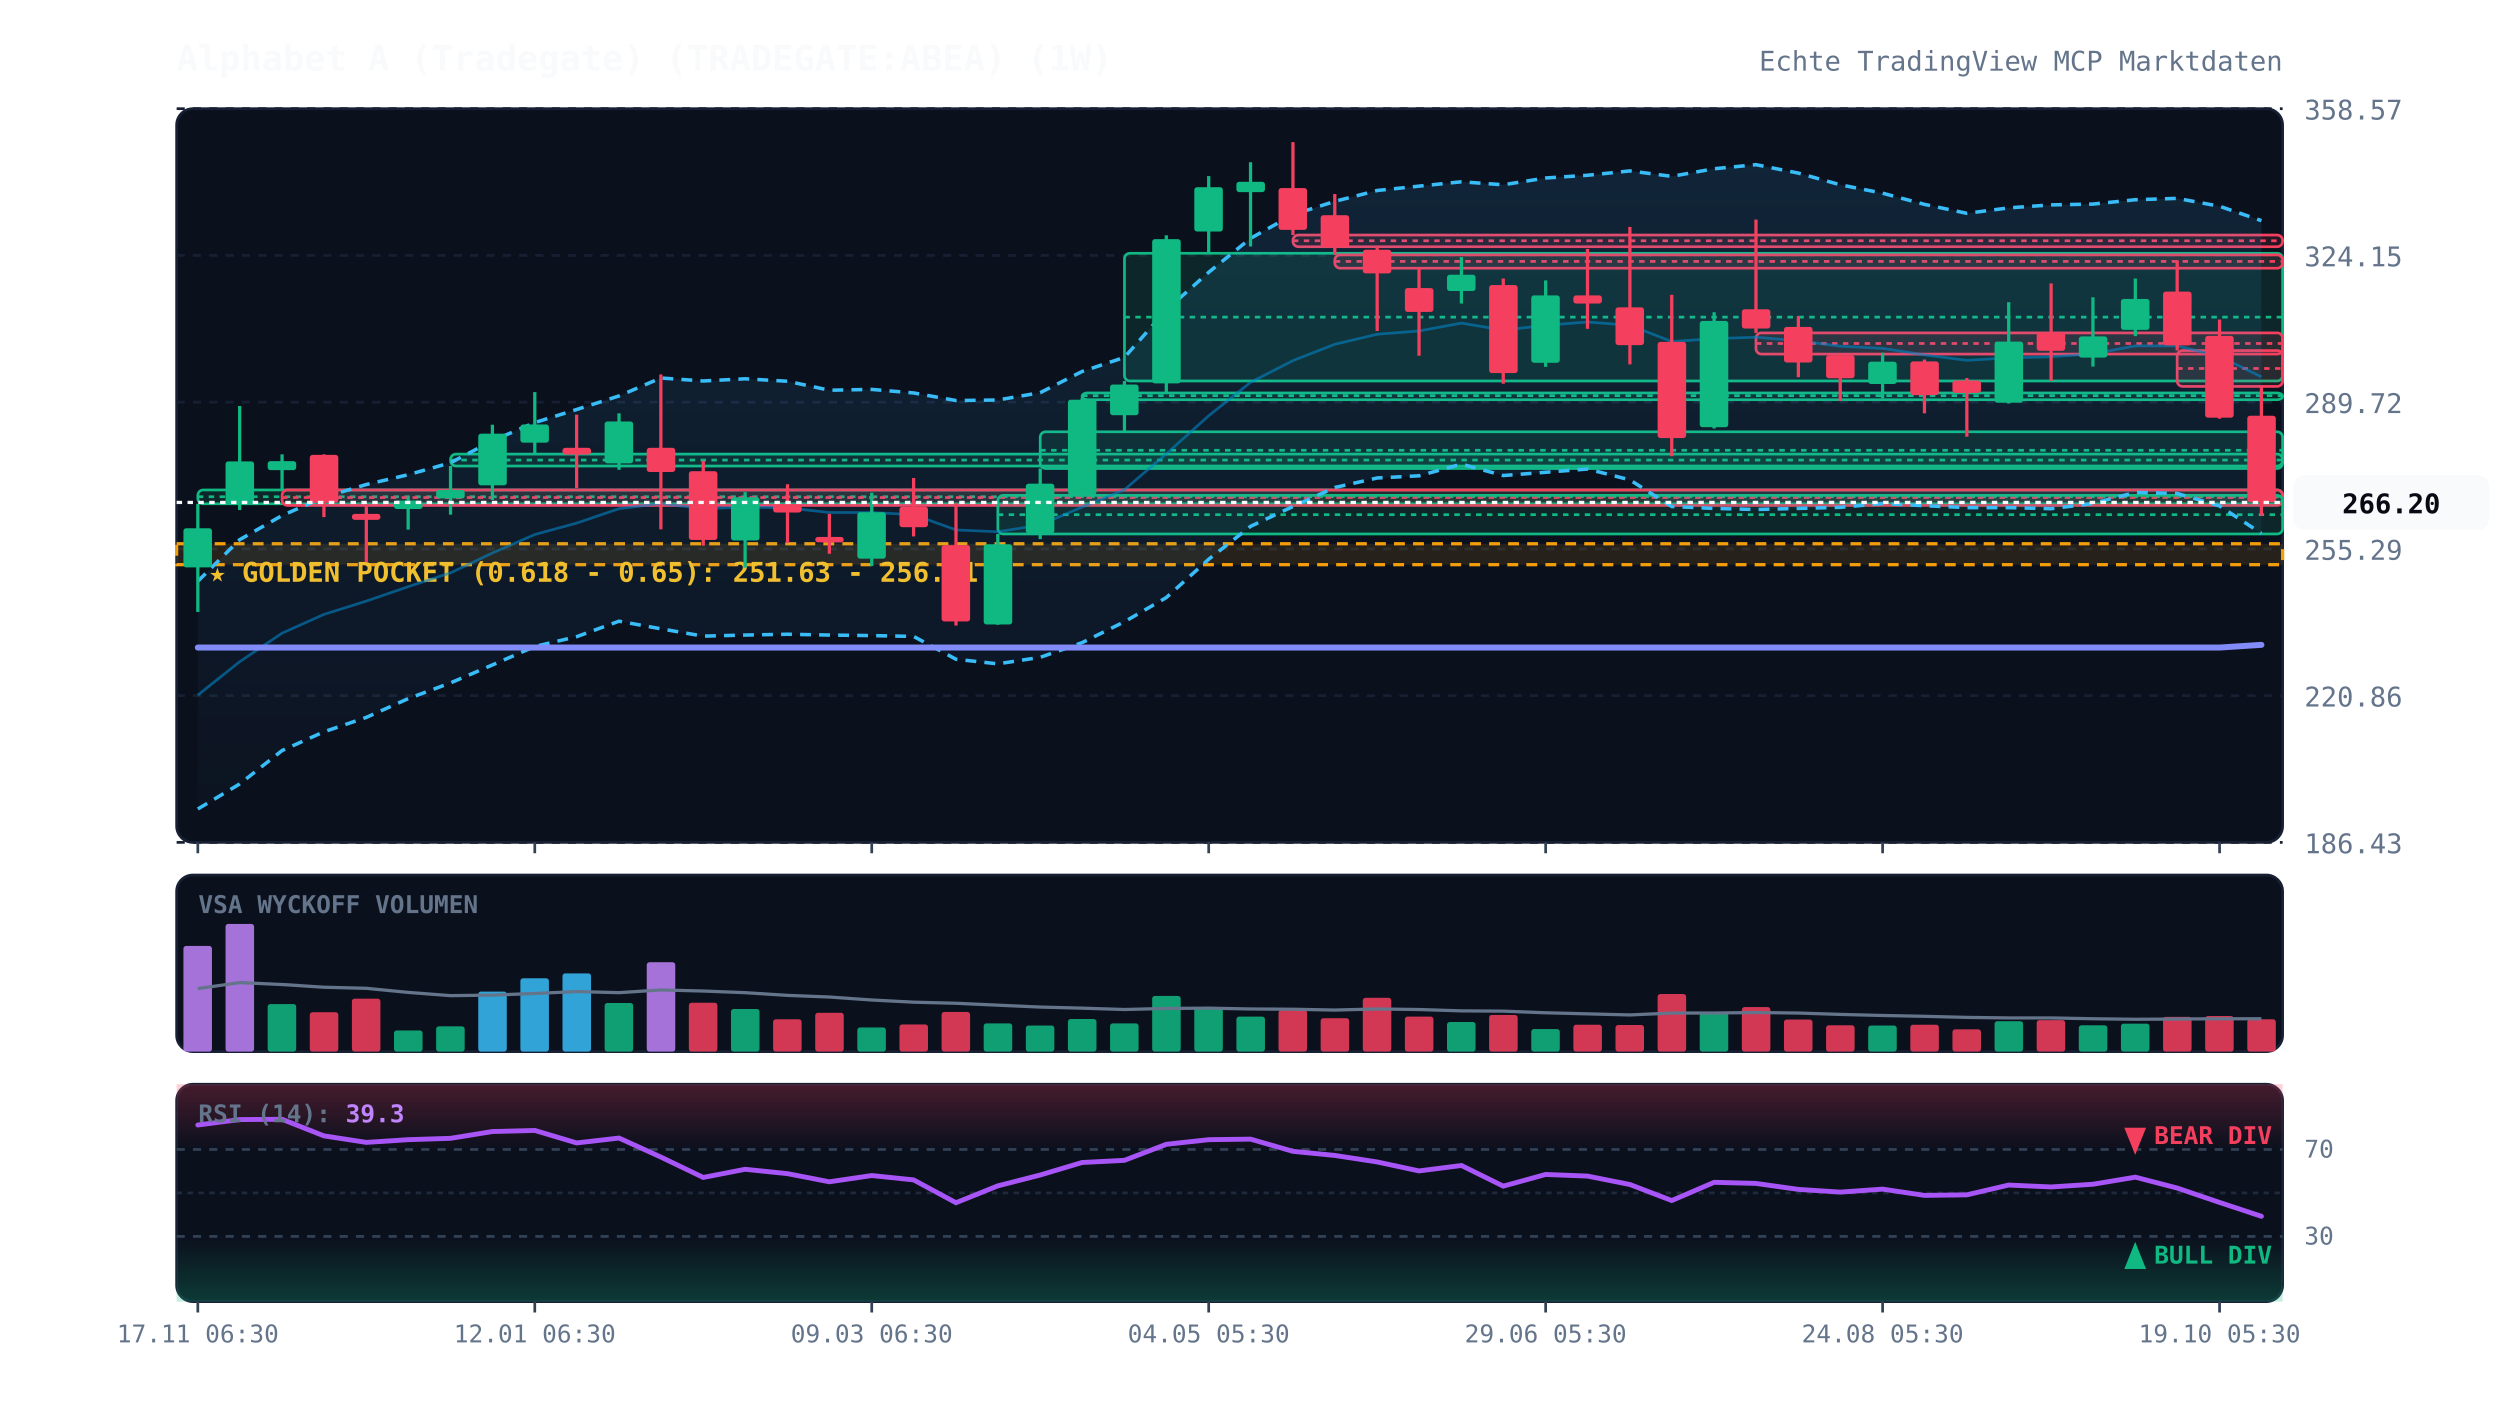
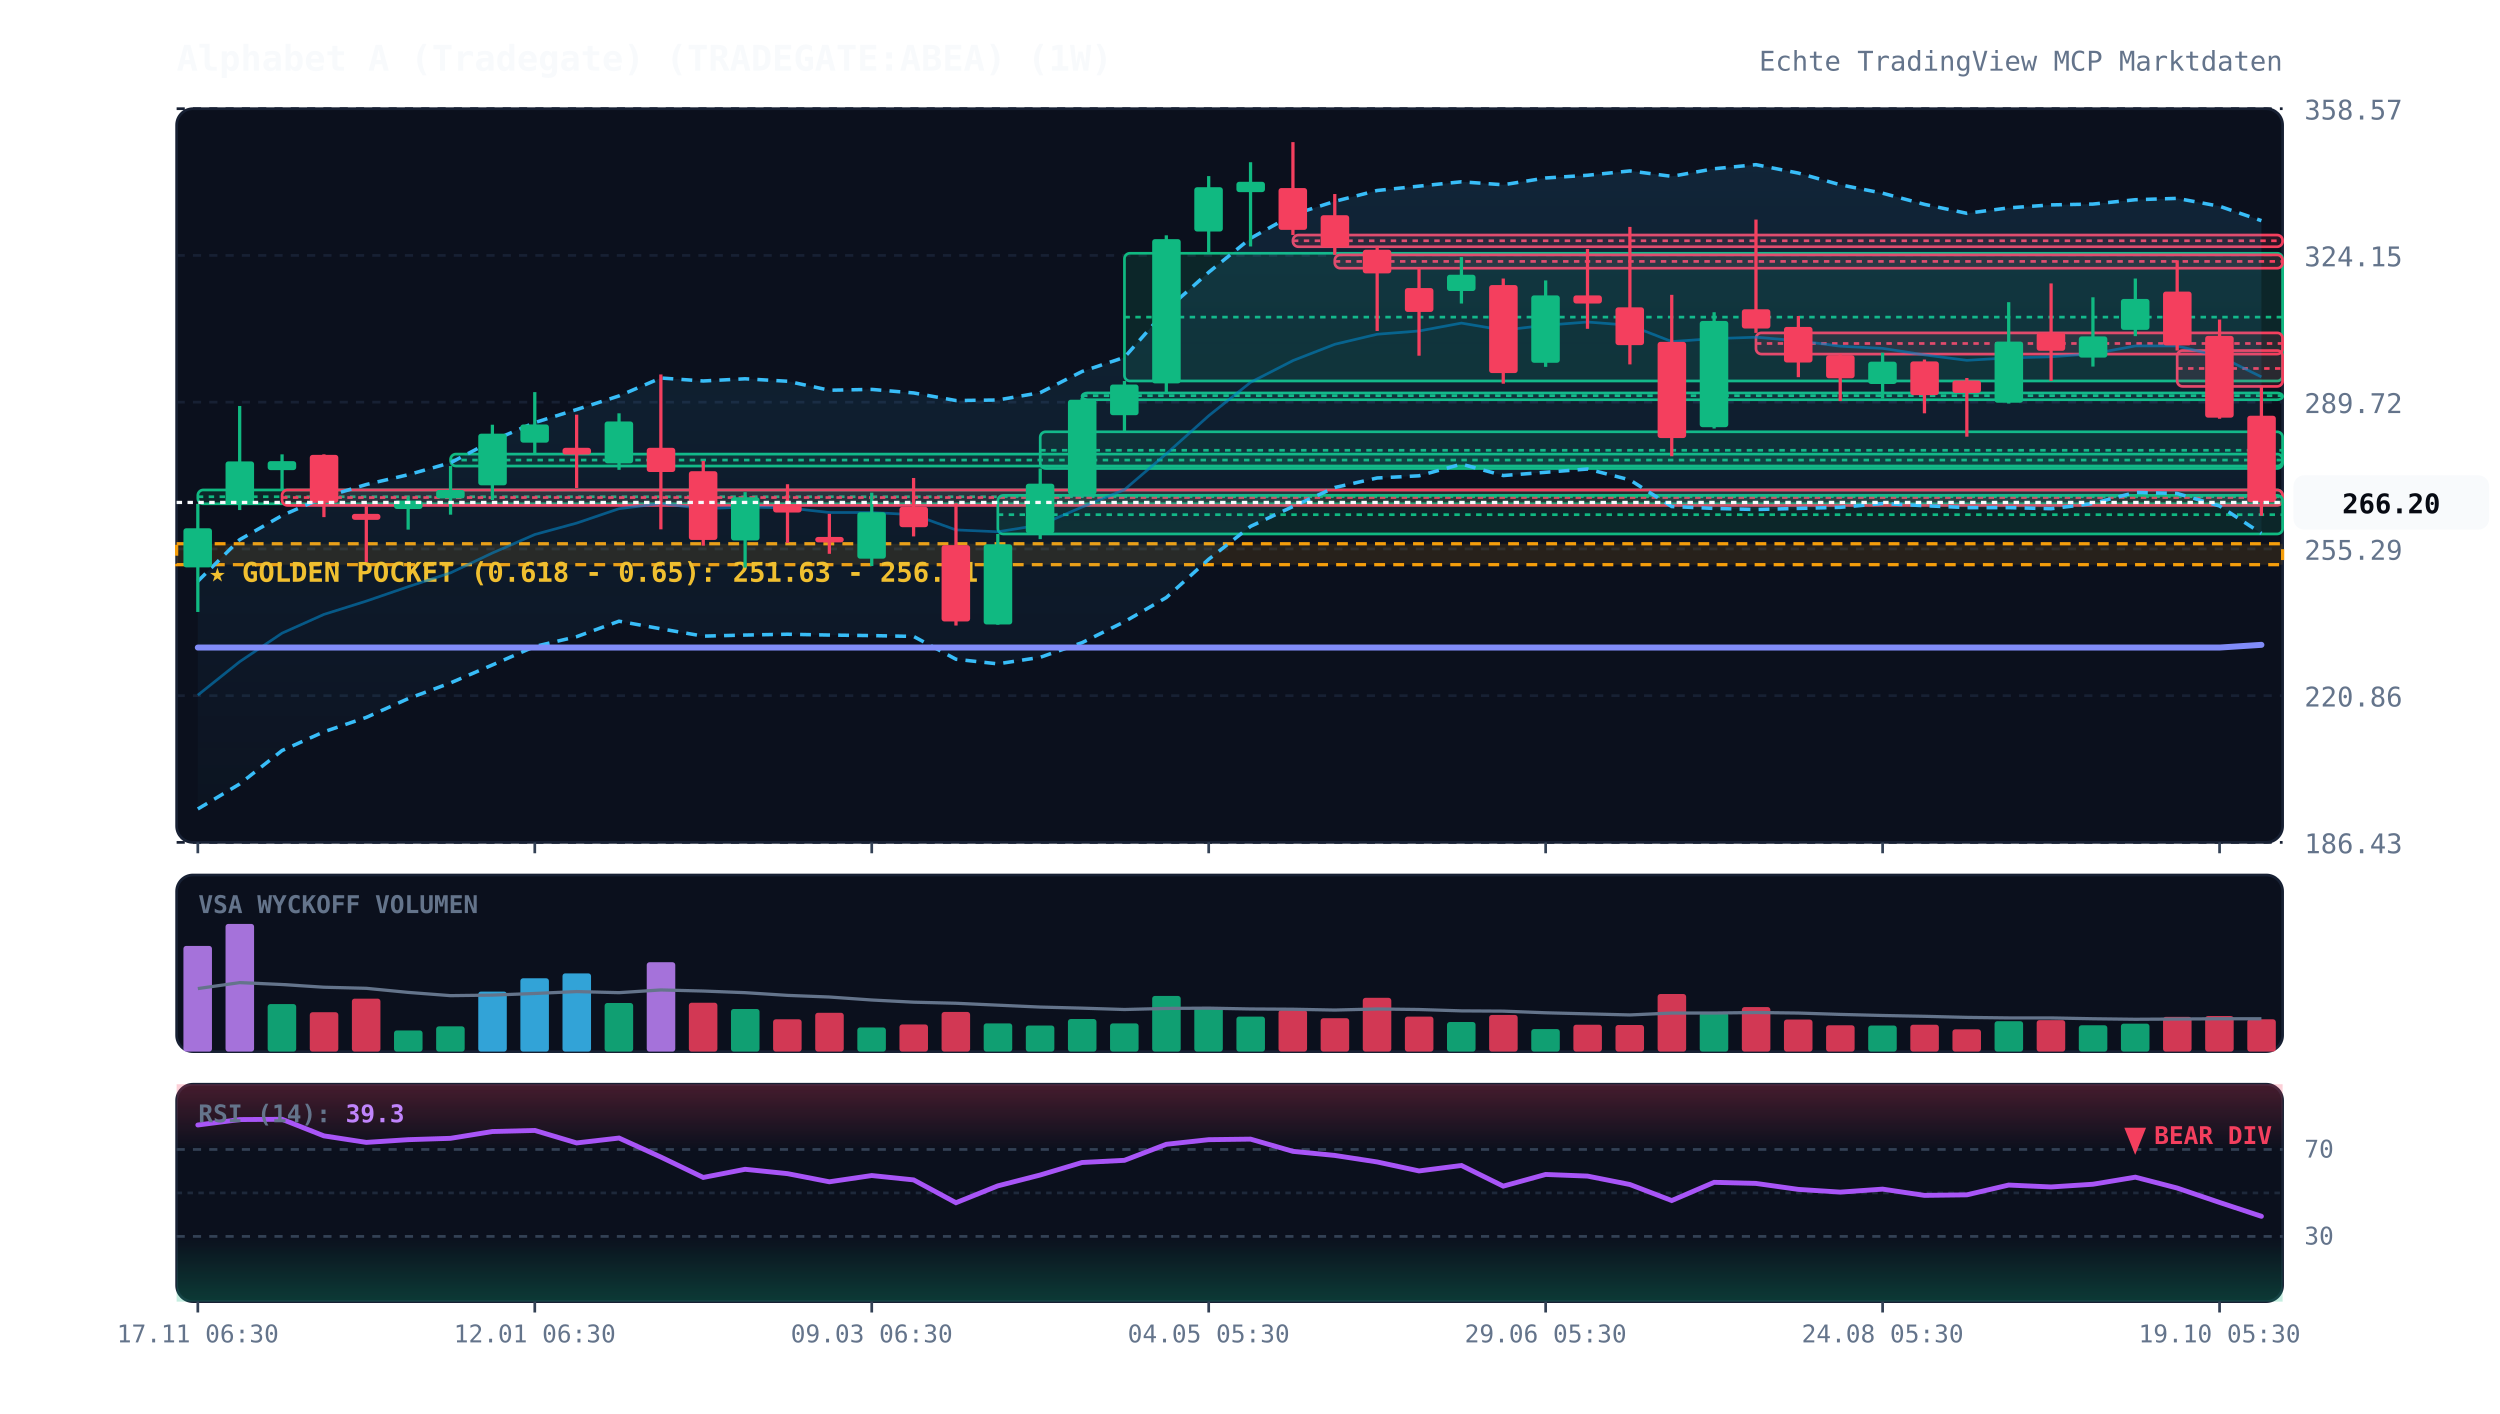
<svg xmlns="http://www.w3.org/2000/svg" viewBox="0 0 920 520" width="100%" height="100%" style="background:#070a13; font-family:'JetBrains Mono', monospace;">
  <defs>
    <linearGradient id="cloud-grad" x1="0%" y1="0%" x2="0%" y2="100%">
      <stop offset="0%" stop-color="#38bdf8" stop-opacity="0.12" />
      <stop offset="100%" stop-color="#38bdf8" stop-opacity="0.02" />
    </linearGradient>
    <linearGradient id="rsi-overbought" x1="0%" y1="0%" x2="0%" y2="100%">
      <stop offset="0%" stop-color="#f43f5e" stop-opacity="0.25" />
      <stop offset="100%" stop-color="#f43f5e" stop-opacity="0.0" />
    </linearGradient>
    <linearGradient id="rsi-oversold" x1="0%" y1="0%" x2="0%" y2="100%">
      <stop offset="0%" stop-color="#10b981" stop-opacity="0.0" />
      <stop offset="100%" stop-color="#10b981" stop-opacity="0.25" />
    </linearGradient>
  </defs>
  <rect x="65" y="40" width="775" height="270" fill="#0b101d" rx="6" stroke="#172033" stroke-width="1" />
  <rect x="65" y="322" width="775" height="65" fill="#0b101d" rx="6" stroke="#172033" stroke-width="1" />
  <rect x="65" y="399" width="775" height="80" fill="#0b101d" rx="6" stroke="#172033" stroke-width="1" />
  <line x1="65" y1="310.0" x2="840" y2="310.0" stroke="#172033" stroke-dasharray="3,3" stroke-width="1" />
  <text x="848" y="314.0" fill="#64748b" font-size="10" text-anchor="start">186.43</text>
  <line x1="65" y1="256.0" x2="840" y2="256.0" stroke="#172033" stroke-dasharray="3,3" stroke-width="1" />
  <text x="848" y="260.0" fill="#64748b" font-size="10" text-anchor="start">220.86</text>
  <line x1="65" y1="202.0" x2="840" y2="202.0" stroke="#172033" stroke-dasharray="3,3" stroke-width="1" />
  <text x="848" y="206.0" fill="#64748b" font-size="10" text-anchor="start">255.29</text>
  <line x1="65" y1="148.0" x2="840" y2="148.0" stroke="#172033" stroke-dasharray="3,3" stroke-width="1" />
  <text x="848" y="152.0" fill="#64748b" font-size="10" text-anchor="start">289.72</text>
  <line x1="65" y1="94.0" x2="840" y2="94.0" stroke="#172033" stroke-dasharray="3,3" stroke-width="1" />
  <text x="848" y="98.0" fill="#64748b" font-size="10" text-anchor="start">324.15</text>
  <line x1="65" y1="40.0" x2="840" y2="40.0" stroke="#172033" stroke-dasharray="3,3" stroke-width="1" />
  <text x="848" y="44.0" fill="#64748b" font-size="10" text-anchor="start">358.57</text>
  <rect x="65" y="200.1" width="775" height="7.7" fill="rgba(245, 158, 11, 0.12)" stroke="#f59e0b" stroke-dasharray="4,3" stroke-width="1.2" />
  <text x="77" y="214.1" fill="#fbbf24" font-size="10" font-weight="bold">★ GOLDEN POCKET (0.618 - 0.65): 251.63 - 256.51</text>
  <rect x="72.8" y="180.3" width="767.2" height="5.1" fill="rgba(16, 185, 129, 0.13)" stroke="#10b981" stroke-width="1" rx="2" />
  <line x1="72.8" y1="182.8" x2="840" y2="182.8" stroke="#10b981" stroke-dasharray="2,2" stroke-width="1" />
  <rect x="103.8" y="180.3" width="736.2" height="5.7" fill="rgba(244, 63, 94, 0.13)" stroke="#f43f5e" stroke-width="1" rx="2" />
  <line x1="103.8" y1="183.1" x2="840" y2="183.1" stroke="#f43f5e" stroke-dasharray="2,2" stroke-width="1" />
  <rect x="165.8" y="167.1" width="674.2" height="4.4" fill="rgba(16, 185, 129, 0.13)" stroke="#10b981" stroke-width="1" rx="2" />
  <line x1="165.8" y1="169.3" x2="840" y2="169.3" stroke="#10b981" stroke-dasharray="2,2" stroke-width="1" />
  <rect x="367.2" y="182.3" width="472.8" height="14.2" fill="rgba(16, 185, 129, 0.13)" stroke="#10b981" stroke-width="1" rx="2" />
  <line x1="367.2" y1="189.4" x2="840" y2="189.4" stroke="#10b981" stroke-dasharray="2,2" stroke-width="1" />
  <rect x="382.8" y="158.9" width="457.2" height="13.5" fill="rgba(16, 185, 129, 0.13)" stroke="#10b981" stroke-width="1" rx="2" />
  <line x1="382.8" y1="165.7" x2="840" y2="165.7" stroke="#10b981" stroke-dasharray="2,2" stroke-width="1" />
  <rect x="398.2" y="144.6" width="441.8" height="2.5" fill="rgba(16, 185, 129, 0.13)" stroke="#10b981" stroke-width="1" rx="2" />
  <line x1="398.2" y1="145.6" x2="840" y2="145.6" stroke="#10b981" stroke-dasharray="2,2" stroke-width="1" />
  <rect x="413.8" y="93.2" width="426.2" height="47.0" fill="rgba(16, 185, 129, 0.13)" stroke="#10b981" stroke-width="1" rx="2" />
  <line x1="413.8" y1="116.7" x2="840" y2="116.7" stroke="#10b981" stroke-dasharray="2,2" stroke-width="1" />
  <rect x="475.8" y="86.5" width="364.2" height="4.3" fill="rgba(244, 63, 94, 0.13)" stroke="#f43f5e" stroke-width="1" rx="2" />
  <line x1="475.8" y1="88.6" x2="840" y2="88.6" stroke="#f43f5e" stroke-dasharray="2,2" stroke-width="1" />
  <rect x="491.2" y="93.8" width="348.8" height="4.9" fill="rgba(244, 63, 94, 0.13)" stroke="#f43f5e" stroke-width="1" rx="2" />
  <line x1="491.2" y1="96.2" x2="840" y2="96.2" stroke="#f43f5e" stroke-dasharray="2,2" stroke-width="1" />
  <rect x="646.2" y="122.5" width="193.8" height="7.8" fill="rgba(244, 63, 94, 0.13)" stroke="#f43f5e" stroke-width="1" rx="2" />
  <line x1="646.2" y1="126.4" x2="840" y2="126.4" stroke="#f43f5e" stroke-dasharray="2,2" stroke-width="1" />
  <rect x="801.2" y="129.0" width="38.8" height="13.2" fill="rgba(244, 63, 94, 0.13)" stroke="#f43f5e" stroke-width="1" rx="2" />
  <line x1="801.2" y1="135.6" x2="840" y2="135.6" stroke="#f43f5e" stroke-dasharray="2,2" stroke-width="1" />
  <polygon points="72.8,213.9 88.2,198.6 103.8,189.7 119.2,183.0 134.8,178.3 150.2,174.7 165.8,170.3 181.2,162.2 196.8,155.5 212.2,150.7 227.8,145.7 243.2,139.1 258.8,140.2 274.2,139.4 289.8,140.3 305.2,143.6 320.8,143.3 336.2,144.6 351.8,147.4 367.2,147.2 382.8,144.5 398.2,136.7 413.8,131.5 429.2,114.1 444.8,100.2 460.2,87.7 475.8,79.0 491.2,74.1 506.8,70.1 522.2,68.5 537.8,66.9 553.2,68.0 568.8,65.5 584.2,64.5 599.8,62.9 615.2,64.9 630.8,62.1 646.2,60.6 661.8,63.7 677.2,68.0 692.8,71.1 708.2,75.2 723.8,78.5 739.2,76.5 754.8,75.4 770.2,75.1 785.8,73.5 801.2,73.0 816.8,75.9 832.2,81.2 832.2,196.3 816.8,186.2 801.2,181.6 785.8,181.2 770.2,185.3 754.8,187.2 739.2,186.8 723.8,186.8 708.2,186.1 692.8,185.3 677.2,186.7 661.8,187.1 646.2,187.5 630.8,187.1 615.2,186.4 599.8,176.6 584.2,172.6 568.8,173.8 553.2,175.0 537.8,170.8 522.2,175.1 506.8,175.9 491.2,179.4 475.8,186.4 460.2,193.7 444.8,205.8 429.2,219.9 413.8,228.8 398.2,236.5 382.8,241.9 367.2,244.3 351.8,242.6 336.2,234.2 320.8,233.9 305.2,233.7 289.8,233.4 274.2,233.7 258.8,234.1 243.2,231.4 227.8,228.6 212.2,234.3 196.8,237.9 181.2,244.7 165.8,251.3 150.2,257.1 134.8,264.0 119.2,269.3 103.8,276.2 88.2,288.5 72.8,297.7" fill="url(#cloud-grad)" />
  <polyline points="72.8,213.9 88.2,198.6 103.8,189.7 119.2,183.0 134.8,178.3 150.2,174.7 165.8,170.3 181.2,162.2 196.8,155.5 212.2,150.7 227.8,145.7 243.2,139.1 258.8,140.2 274.2,139.4 289.8,140.3 305.2,143.6 320.8,143.3 336.2,144.6 351.8,147.4 367.2,147.2 382.8,144.5 398.2,136.7 413.8,131.5 429.2,114.1 444.8,100.2 460.2,87.7 475.8,79.0 491.2,74.1 506.8,70.1 522.2,68.5 537.8,66.9 553.2,68.0 568.8,65.5 584.2,64.5 599.8,62.9 615.2,64.9 630.8,62.1 646.2,60.6 661.8,63.7 677.2,68.0 692.8,71.1 708.2,75.2 723.8,78.5 739.2,76.5 754.8,75.4 770.2,75.1 785.8,73.5 801.2,73.0 816.8,75.9 832.2,81.2" fill="none" stroke="#38bdf8" stroke-width="1.3" stroke-dasharray="4,3" />
  <polyline points="72.8,297.7 88.2,288.5 103.8,276.2 119.2,269.3 134.8,264.0 150.2,257.1 165.8,251.3 181.2,244.7 196.8,237.9 212.2,234.3 227.8,228.6 243.2,231.4 258.8,234.1 274.2,233.7 289.8,233.4 305.2,233.7 320.8,233.9 336.2,234.2 351.8,242.6 367.2,244.3 382.8,241.9 398.2,236.5 413.8,228.8 429.2,219.9 444.8,205.8 460.2,193.7 475.8,186.4 491.2,179.4 506.8,175.9 522.2,175.1 537.8,170.8 553.2,175.0 568.8,173.8 584.2,172.6 599.8,176.6 615.2,186.4 630.8,187.1 646.2,187.5 661.8,187.1 677.2,186.7 692.8,185.3 708.2,186.1 723.8,186.8 739.2,186.8 754.8,187.2 770.2,185.3 785.8,181.2 801.2,181.6 816.8,186.2 832.2,196.3" fill="none" stroke="#38bdf8" stroke-width="1.3" stroke-dasharray="4,3" />
  <polyline points="72.8,255.8 88.2,243.5 103.8,233.0 119.2,226.1 134.8,221.2 150.2,215.9 165.8,210.8 181.2,203.5 196.8,196.7 212.2,192.5 227.8,187.2 243.2,185.3 258.8,187.2 274.2,186.6 289.8,186.9 305.2,188.6 320.8,188.6 336.2,189.4 351.8,195.0 367.2,195.7 382.8,193.2 398.2,186.6 413.8,180.2 429.2,167.0 444.8,153.0 460.2,140.7 475.8,132.7 491.2,126.7 506.8,123.0 522.2,121.8 537.8,118.9 553.2,121.5 568.8,119.7 584.2,118.5 599.8,119.7 615.2,125.7 630.8,124.6 646.2,124.1 661.8,125.4 677.2,127.4 692.8,128.2 708.2,130.6 723.8,132.6 739.2,131.7 754.8,131.3 770.2,130.2 785.8,127.3 801.2,127.3 816.8,131.1 832.2,138.7" fill="none" stroke="#0284c7" stroke-width="1.0" stroke-opacity="0.6" />
  <polyline points="72.8,238.3 88.2,238.3 103.8,238.3 119.2,238.3 134.8,238.3 150.2,238.3 165.8,238.3 181.2,238.3 196.8,238.3 212.2,238.3 227.8,238.3 243.2,238.3 258.8,238.3 274.2,238.3 289.8,238.3 305.2,238.3 320.8,238.3 336.2,238.3 351.8,238.3 367.2,238.3 382.8,238.3 398.2,238.3 413.8,238.3 429.2,238.3 444.8,238.3 460.2,238.3 475.8,238.3 491.2,238.3 506.8,238.3 522.2,238.3 537.8,238.3 553.2,238.3 568.8,238.3 584.2,238.3 599.8,238.3 615.2,238.3 630.8,238.3 646.2,238.3 661.8,238.3 677.2,238.3 692.8,238.3 708.2,238.3 723.8,238.3 739.2,238.3 754.8,238.3 770.2,238.3 785.8,238.3 801.2,238.3 816.8,238.3 832.2,237.3" fill="none" stroke="#818cf8" stroke-width="2.2" stroke-linecap="round" />
  <line x1="72.8" y1="185.4" x2="72.8" y2="225.2" stroke="#10b981" stroke-width="1.2" />
  <rect x="67.5" y="194.4" width="10.5" height="14.4" fill="#10b981" rx="1" />
  <line x1="88.2" y1="149.4" x2="88.2" y2="187.7" stroke="#10b981" stroke-width="1.2" />
  <rect x="83.0" y="169.8" width="10.5" height="16.0" fill="#10b981" rx="1" />
  <line x1="103.8" y1="167.2" x2="103.8" y2="180.3" stroke="#10b981" stroke-width="1.2" />
  <rect x="98.5" y="169.7" width="10.5" height="3.3" fill="#10b981" rx="1" />
  <line x1="119.2" y1="167.2" x2="119.2" y2="190.3" stroke="#f43f5e" stroke-width="1.2" />
  <rect x="114.0" y="167.4" width="10.5" height="17.6" fill="#f43f5e" rx="1" />
  <line x1="134.8" y1="186.0" x2="134.8" y2="206.8" stroke="#f43f5e" stroke-width="1.2" />
  <rect x="129.5" y="189.1" width="10.5" height="2.2" fill="#f43f5e" rx="1" />
  <line x1="150.2" y1="182.9" x2="150.2" y2="194.9" stroke="#10b981" stroke-width="1.2" />
  <rect x="145.0" y="184.2" width="10.5" height="3.1" fill="#10b981" rx="1" />
  <line x1="165.8" y1="171.5" x2="165.8" y2="189.4" stroke="#10b981" stroke-width="1.2" />
  <rect x="160.5" y="180.3" width="10.5" height="3.1" fill="#10b981" rx="1" />
  <line x1="181.2" y1="156.3" x2="181.2" y2="184.0" stroke="#10b981" stroke-width="1.2" />
  <rect x="176.0" y="159.6" width="10.5" height="19.0" fill="#10b981" rx="1" />
  <line x1="196.8" y1="144.3" x2="196.8" y2="167.1" stroke="#10b981" stroke-width="1.2" />
  <rect x="191.5" y="156.2" width="10.5" height="6.7" fill="#10b981" rx="1" />
  <line x1="212.2" y1="152.6" x2="212.2" y2="179.6" stroke="#f43f5e" stroke-width="1.2" />
  <rect x="207.0" y="164.8" width="10.5" height="2.5" fill="#f43f5e" rx="1" />
  <line x1="227.8" y1="152.1" x2="227.8" y2="172.9" stroke="#10b981" stroke-width="1.2" />
  <rect x="222.5" y="155.1" width="10.5" height="15.4" fill="#10b981" rx="1" />
  <line x1="243.2" y1="137.8" x2="243.2" y2="194.8" stroke="#f43f5e" stroke-width="1.2" />
  <rect x="238.0" y="164.8" width="10.5" height="8.9" fill="#f43f5e" rx="1" />
  <line x1="258.8" y1="169.6" x2="258.8" y2="200.8" stroke="#f43f5e" stroke-width="1.2" />
  <rect x="253.5" y="173.4" width="10.5" height="25.3" fill="#f43f5e" rx="1" />
  <line x1="274.2" y1="181.1" x2="274.2" y2="208.9" stroke="#10b981" stroke-width="1.2" />
  <rect x="269.0" y="183.0" width="10.5" height="15.9" fill="#10b981" rx="1" />
  <line x1="289.8" y1="178.2" x2="289.8" y2="199.8" stroke="#f43f5e" stroke-width="1.2" />
  <rect x="284.5" y="185.5" width="10.5" height="3.1" fill="#f43f5e" rx="1" />
  <line x1="305.2" y1="189.1" x2="305.2" y2="203.8" stroke="#f43f5e" stroke-width="1.2" />
  <rect x="300.0" y="197.6" width="10.5" height="2.0" fill="#f43f5e" rx="1" />
  <line x1="320.8" y1="181.3" x2="320.8" y2="208.3" stroke="#10b981" stroke-width="1.2" />
  <rect x="315.5" y="188.5" width="10.5" height="17.1" fill="#10b981" rx="1" />
  <line x1="336.2" y1="175.9" x2="336.2" y2="197.4" stroke="#f43f5e" stroke-width="1.2" />
  <rect x="331.0" y="186.5" width="10.5" height="7.5" fill="#f43f5e" rx="1" />
  <line x1="351.8" y1="185.2" x2="351.8" y2="230.2" stroke="#f43f5e" stroke-width="1.2" />
  <rect x="346.5" y="200.6" width="10.5" height="28.1" fill="#f43f5e" rx="1" />
  <line x1="367.2" y1="196.5" x2="367.2" y2="229.9" stroke="#10b981" stroke-width="1.2" />
  <rect x="362.0" y="200.3" width="10.5" height="29.5" fill="#10b981" rx="1" />
  <line x1="382.8" y1="172.4" x2="382.8" y2="198.4" stroke="#10b981" stroke-width="1.2" />
  <rect x="377.5" y="178.0" width="10.5" height="18.3" fill="#10b981" rx="1" />
  <line x1="398.2" y1="146.5" x2="398.2" y2="182.3" stroke="#10b981" stroke-width="1.2" />
  <rect x="393.0" y="147.1" width="10.5" height="34.9" fill="#10b981" rx="1" />
  <line x1="413.8" y1="140.2" x2="413.8" y2="158.9" stroke="#10b981" stroke-width="1.2" />
  <rect x="408.5" y="141.5" width="10.5" height="11.3" fill="#10b981" rx="1" />
  <line x1="429.2" y1="86.6" x2="429.2" y2="144.6" stroke="#10b981" stroke-width="1.2" />
  <rect x="424.0" y="88.0" width="10.5" height="53.1" fill="#10b981" rx="1" />
  <line x1="444.8" y1="64.8" x2="444.8" y2="93.2" stroke="#10b981" stroke-width="1.2" />
  <rect x="439.5" y="68.9" width="10.5" height="16.3" fill="#10b981" rx="1" />
  <line x1="460.2" y1="59.7" x2="460.2" y2="90.7" stroke="#10b981" stroke-width="1.2" />
  <rect x="455.0" y="66.9" width="10.5" height="3.8" fill="#10b981" rx="1" />
  <line x1="475.8" y1="52.3" x2="475.8" y2="86.5" stroke="#f43f5e" stroke-width="1.2" />
  <rect x="470.5" y="69.2" width="10.5" height="15.4" fill="#f43f5e" rx="1" />
  <line x1="491.2" y1="71.4" x2="491.2" y2="93.8" stroke="#f43f5e" stroke-width="1.2" />
  <rect x="486.0" y="79.2" width="10.5" height="11.8" fill="#f43f5e" rx="1" />
  <line x1="506.8" y1="90.8" x2="506.8" y2="121.8" stroke="#f43f5e" stroke-width="1.2" />
  <rect x="501.5" y="91.9" width="10.5" height="8.7" fill="#f43f5e" rx="1" />
  <line x1="522.2" y1="98.7" x2="522.2" y2="130.9" stroke="#f43f5e" stroke-width="1.2" />
  <rect x="517.0" y="106.0" width="10.5" height="8.8" fill="#f43f5e" rx="1" />
  <line x1="537.8" y1="94.6" x2="537.8" y2="111.7" stroke="#10b981" stroke-width="1.2" />
  <rect x="532.5" y="101.1" width="10.5" height="6.0" fill="#10b981" rx="1" />
  <line x1="553.2" y1="102.5" x2="553.2" y2="141.2" stroke="#f43f5e" stroke-width="1.2" />
  <rect x="548.0" y="104.9" width="10.5" height="32.4" fill="#f43f5e" rx="1" />
  <line x1="568.8" y1="103.2" x2="568.8" y2="135.0" stroke="#10b981" stroke-width="1.2" />
  <rect x="563.5" y="108.7" width="10.5" height="24.8" fill="#10b981" rx="1" />
  <line x1="584.2" y1="91.6" x2="584.2" y2="121.0" stroke="#f43f5e" stroke-width="1.2" />
  <rect x="579.0" y="108.7" width="10.5" height="3.0" fill="#f43f5e" rx="1" />
  <line x1="599.8" y1="83.5" x2="599.8" y2="134.1" stroke="#f43f5e" stroke-width="1.2" />
  <rect x="594.5" y="113.1" width="10.5" height="13.9" fill="#f43f5e" rx="1" />
  <line x1="615.2" y1="108.5" x2="615.2" y2="167.9" stroke="#f43f5e" stroke-width="1.2" />
  <rect x="610.0" y="125.8" width="10.5" height="35.4" fill="#f43f5e" rx="1" />
  <line x1="630.8" y1="114.9" x2="630.8" y2="157.7" stroke="#10b981" stroke-width="1.2" />
  <rect x="625.5" y="118.1" width="10.5" height="39.1" fill="#10b981" rx="1" />
  <line x1="646.2" y1="80.8" x2="646.2" y2="122.5" stroke="#f43f5e" stroke-width="1.2" />
  <rect x="641.0" y="113.8" width="10.5" height="7.1" fill="#f43f5e" rx="1" />
  <line x1="661.8" y1="116.3" x2="661.8" y2="138.8" stroke="#f43f5e" stroke-width="1.2" />
  <rect x="656.5" y="120.3" width="10.5" height="13.1" fill="#f43f5e" rx="1" />
  <line x1="677.2" y1="130.3" x2="677.2" y2="147.6" stroke="#f43f5e" stroke-width="1.2" />
  <rect x="672.0" y="130.7" width="10.5" height="8.5" fill="#f43f5e" rx="1" />
  <line x1="692.8" y1="129.8" x2="692.8" y2="146.7" stroke="#10b981" stroke-width="1.2" />
  <rect x="687.5" y="133.1" width="10.5" height="8.2" fill="#10b981" rx="1" />
  <line x1="708.2" y1="132.3" x2="708.2" y2="152.1" stroke="#f43f5e" stroke-width="1.2" />
  <rect x="703.0" y="133.0" width="10.5" height="12.4" fill="#f43f5e" rx="1" />
  <line x1="723.8" y1="139.1" x2="723.8" y2="160.7" stroke="#f43f5e" stroke-width="1.2" />
  <rect x="718.5" y="140.0" width="10.5" height="4.6" fill="#f43f5e" rx="1" />
  <line x1="739.2" y1="111.2" x2="739.2" y2="148.5" stroke="#10b981" stroke-width="1.2" />
  <rect x="734.0" y="125.7" width="10.5" height="22.5" fill="#10b981" rx="1" />
  <line x1="754.8" y1="104.3" x2="754.8" y2="140.2" stroke="#f43f5e" stroke-width="1.2" />
  <rect x="749.5" y="122.4" width="10.5" height="6.7" fill="#f43f5e" rx="1" />
  <line x1="770.2" y1="109.4" x2="770.2" y2="134.9" stroke="#10b981" stroke-width="1.2" />
  <rect x="765.0" y="123.8" width="10.5" height="7.8" fill="#10b981" rx="1" />
  <line x1="785.8" y1="102.5" x2="785.8" y2="123.7" stroke="#10b981" stroke-width="1.2" />
  <rect x="780.5" y="110.0" width="10.5" height="11.4" fill="#10b981" rx="1" />
  <line x1="801.2" y1="95.8" x2="801.2" y2="129.0" stroke="#f43f5e" stroke-width="1.2" />
  <rect x="796.0" y="107.3" width="10.5" height="19.8" fill="#f43f5e" rx="1" />
  <line x1="816.8" y1="117.6" x2="816.8" y2="154.1" stroke="#f43f5e" stroke-width="1.2" />
  <rect x="811.5" y="123.6" width="10.5" height="30.1" fill="#f43f5e" rx="1" />
  <line x1="832.2" y1="142.2" x2="832.2" y2="189.8" stroke="#f43f5e" stroke-width="1.2" />
  <rect x="827.0" y="153.0" width="10.5" height="31.8" fill="#f43f5e" rx="1" />
  <line x1="65" y1="184.9" x2="840" y2="184.9" stroke="#f8fafc" stroke-width="1.2" stroke-dasharray="2,2" />
  <rect x="844" y="174.9" width="72" height="20" fill="#f8fafc" rx="4" />
  <text x="880" y="188.9" fill="#070a13" font-size="10" font-weight="bold" text-anchor="middle">266.20</text>
  <text x="73" y="336" fill="#64748b" font-size="9" font-weight="bold">VSA WYCKOFF VOLUMEN</text>
  <rect x="67.5" y="348.1" width="10.5" height="38.9" fill="#c084fc" opacity="0.85" rx="1" />
  <rect x="83.0" y="340.0" width="10.5" height="47.0" fill="#c084fc" opacity="0.85" rx="1" />
  <rect x="98.5" y="369.5" width="10.5" height="17.5" fill="#10b981" opacity="0.85" rx="1" />
  <rect x="114.0" y="372.5" width="10.5" height="14.5" fill="#f43f5e" opacity="0.85" rx="1" />
  <rect x="129.5" y="367.5" width="10.5" height="19.5" fill="#f43f5e" opacity="0.85" rx="1" />
  <rect x="145.0" y="379.2" width="10.5" height="7.8" fill="#10b981" opacity="0.85" rx="1" />
  <rect x="160.5" y="377.7" width="10.5" height="9.3" fill="#10b981" opacity="0.85" rx="1" />
  <rect x="176.0" y="364.9" width="10.5" height="22.1" fill="#38bdf8" opacity="0.85" rx="1" />
  <rect x="191.5" y="360.0" width="10.5" height="27.0" fill="#38bdf8" opacity="0.85" rx="1" />
  <rect x="207.0" y="358.2" width="10.5" height="28.8" fill="#38bdf8" opacity="0.85" rx="1" />
  <rect x="222.5" y="369.1" width="10.5" height="17.9" fill="#10b981" opacity="0.85" rx="1" />
  <rect x="238.0" y="354.1" width="10.5" height="32.9" fill="#c084fc" opacity="0.85" rx="1" />
  <rect x="253.5" y="369.0" width="10.5" height="18.0" fill="#f43f5e" opacity="0.85" rx="1" />
  <rect x="269.0" y="371.3" width="10.5" height="15.7" fill="#10b981" opacity="0.85" rx="1" />
  <rect x="284.5" y="375.1" width="10.5" height="11.9" fill="#f43f5e" opacity="0.85" rx="1" />
  <rect x="300.0" y="372.7" width="10.5" height="14.3" fill="#f43f5e" opacity="0.85" rx="1" />
  <rect x="315.5" y="378.1" width="10.5" height="8.9" fill="#10b981" opacity="0.85" rx="1" />
  <rect x="331.0" y="377.0" width="10.5" height="10.0" fill="#f43f5e" opacity="0.85" rx="1" />
  <rect x="346.5" y="372.4" width="10.5" height="14.6" fill="#f43f5e" opacity="0.85" rx="1" />
  <rect x="362.0" y="376.6" width="10.5" height="10.4" fill="#10b981" opacity="0.85" rx="1" />
  <rect x="377.5" y="377.4" width="10.5" height="9.6" fill="#10b981" opacity="0.85" rx="1" />
  <rect x="393.0" y="375.0" width="10.5" height="12.0" fill="#10b981" opacity="0.85" rx="1" />
  <rect x="408.5" y="376.6" width="10.5" height="10.4" fill="#10b981" opacity="0.85" rx="1" />
  <rect x="424.0" y="366.5" width="10.5" height="20.5" fill="#10b981" opacity="0.85" rx="1" />
  <rect x="439.5" y="370.8" width="10.5" height="16.2" fill="#10b981" opacity="0.85" rx="1" />
  <rect x="455.0" y="374.1" width="10.5" height="12.9" fill="#10b981" opacity="0.85" rx="1" />
  <rect x="470.5" y="371.7" width="10.5" height="15.3" fill="#f43f5e" opacity="0.85" rx="1" />
  <rect x="486.0" y="374.7" width="10.5" height="12.3" fill="#f43f5e" opacity="0.85" rx="1" />
  <rect x="501.5" y="367.2" width="10.5" height="19.8" fill="#f43f5e" opacity="0.85" rx="1" />
  <rect x="517.0" y="374.1" width="10.5" height="12.9" fill="#f43f5e" opacity="0.85" rx="1" />
  <rect x="532.5" y="376.1" width="10.5" height="10.9" fill="#10b981" opacity="0.85" rx="1" />
  <rect x="548.0" y="373.5" width="10.5" height="13.5" fill="#f43f5e" opacity="0.85" rx="1" />
  <rect x="563.5" y="378.7" width="10.5" height="8.3" fill="#10b981" opacity="0.85" rx="1" />
  <rect x="579.0" y="377.1" width="10.5" height="9.9" fill="#f43f5e" opacity="0.85" rx="1" />
  <rect x="594.5" y="377.2" width="10.5" height="9.8" fill="#f43f5e" opacity="0.85" rx="1" />
  <rect x="610.0" y="365.8" width="10.5" height="21.2" fill="#f43f5e" opacity="0.85" rx="1" />
  <rect x="625.5" y="372.7" width="10.5" height="14.3" fill="#10b981" opacity="0.85" rx="1" />
  <rect x="641.0" y="370.6" width="10.5" height="16.4" fill="#f43f5e" opacity="0.85" rx="1" />
  <rect x="656.5" y="375.2" width="10.5" height="11.8" fill="#f43f5e" opacity="0.85" rx="1" />
  <rect x="672.0" y="377.3" width="10.5" height="9.7" fill="#f43f5e" opacity="0.85" rx="1" />
  <rect x="687.5" y="377.4" width="10.5" height="9.6" fill="#10b981" opacity="0.85" rx="1" />
  <rect x="703.0" y="377.1" width="10.5" height="9.9" fill="#f43f5e" opacity="0.85" rx="1" />
  <rect x="718.5" y="378.8" width="10.5" height="8.2" fill="#f43f5e" opacity="0.85" rx="1" />
  <rect x="734.0" y="375.8" width="10.5" height="11.2" fill="#10b981" opacity="0.85" rx="1" />
  <rect x="749.5" y="375.4" width="10.5" height="11.6" fill="#f43f5e" opacity="0.85" rx="1" />
  <rect x="765.0" y="377.3" width="10.5" height="9.7" fill="#10b981" opacity="0.85" rx="1" />
  <rect x="780.5" y="376.7" width="10.5" height="10.3" fill="#10b981" opacity="0.85" rx="1" />
  <rect x="796.0" y="374.2" width="10.5" height="12.8" fill="#f43f5e" opacity="0.85" rx="1" />
  <rect x="811.5" y="373.9" width="10.5" height="13.1" fill="#f43f5e" opacity="0.85" rx="1" />
  <rect x="827.0" y="375.1" width="10.5" height="11.9" fill="#f43f5e" opacity="0.85" rx="1" />
  <polyline points="72.8,363.8 88.2,361.6 103.8,362.3 119.2,363.3 134.8,363.7 150.2,365.2 165.8,366.4 181.2,366.2 196.8,365.6 212.2,364.9 227.8,365.3 243.2,364.3 258.8,364.7 274.2,365.3 289.8,366.3 305.2,366.9 320.8,368.0 336.2,368.8 351.8,369.2 367.2,369.9 382.8,370.6 398.2,371.0 413.8,371.5 429.2,371.1 444.8,371.0 460.2,371.3 475.8,371.4 491.2,371.7 506.8,371.3 522.2,371.5 537.8,372.0 553.2,372.1 568.8,372.7 584.2,373.1 599.8,373.5 615.2,372.8 630.8,372.8 646.2,372.6 661.8,372.8 677.2,373.3 692.8,373.7 708.2,374.0 723.8,374.4 739.2,374.6 754.8,374.6 770.2,374.9 785.8,375.1 801.2,375.0 816.8,374.9 832.2,374.9" fill="none" stroke="#64748b" stroke-width="1.2" />
  <rect x="65" y="399" width="775" height="24.0" fill="url(#rsi-overbought)" />
  <rect x="65" y="455.0" width="775" height="24.0" fill="url(#rsi-oversold)" />
  <line x1="65" y1="423.0" x2="840" y2="423.0" stroke="#334155" stroke-dasharray="3,3" stroke-width="1" />
  <text x="848" y="426.0" fill="#64748b" font-size="9">70</text>
  <line x1="65" y1="439.0" x2="840" y2="439.0" stroke="#1e293b" stroke-dasharray="2,2" stroke-width="1" />
  <line x1="65" y1="455.0" x2="840" y2="455.0" stroke="#334155" stroke-dasharray="3,3" stroke-width="1" />
  <text x="848" y="458.0" fill="#64748b" font-size="9">30</text>
  <polyline points="72.8,414.0 88.2,412.0 103.8,411.9 119.2,418.0 134.8,420.4 150.2,419.4 165.8,418.9 181.2,416.4 196.8,416.0 212.2,420.6 227.8,418.8 243.2,425.8 258.8,433.3 274.2,430.3 289.8,431.9 305.2,434.9 320.8,432.6 336.2,434.2 351.8,442.6 367.2,436.4 382.8,432.4 398.2,427.8 413.8,427.0 429.2,421.1 444.8,419.4 460.2,419.2 475.8,423.7 491.2,425.2 506.8,427.6 522.2,430.9 537.8,428.9 553.2,436.5 568.8,432.2 584.2,432.8 599.8,435.9 615.2,441.8 630.8,435.1 646.2,435.5 661.8,437.7 677.2,438.7 692.8,437.6 708.2,439.9 723.8,439.7 739.2,436.1 754.8,436.8 770.2,435.8 785.8,433.2 801.2,437.2 816.8,442.5 832.2,447.6" fill="none" stroke="#a855f7" stroke-width="1.8" stroke-linecap="round" />
-   <g transform="translate(785.75, 467)">
-     <path d="M 0 -10 L 4 0 L -4 0 Z" fill="#10b981" />
-     <text x="7" y="-2" fill="#10b981" font-size="9" font-weight="bold">BULL DIV</text>
-   </g>
  <g transform="translate(785.75, 415)">
    <path d="M 0 10 L 4 0 L -4 0 Z" fill="#f43f5e" />
    <text x="7" y="6" fill="#f43f5e" font-size="9" font-weight="bold">BEAR DIV</text>
  </g>
  <text x="73" y="413" fill="#64748b" font-size="9" font-weight="bold">RSI (14): <tspan fill="#c084fc">39.3</tspan>
  </text>
  <line x1="72.8" y1="310" x2="72.8" y2="314" stroke="#334155" stroke-width="1" />
  <line x1="72.8" y1="479" x2="72.8" y2="483" stroke="#334155" stroke-width="1" />
  <text x="72.8" y="494" fill="#64748b" font-size="9" text-anchor="middle">17.11 06:30</text>
  <line x1="196.8" y1="310" x2="196.8" y2="314" stroke="#334155" stroke-width="1" />
  <line x1="196.8" y1="479" x2="196.8" y2="483" stroke="#334155" stroke-width="1" />
  <text x="196.8" y="494" fill="#64748b" font-size="9" text-anchor="middle">12.01 06:30</text>
  <line x1="320.8" y1="310" x2="320.8" y2="314" stroke="#334155" stroke-width="1" />
  <line x1="320.8" y1="479" x2="320.8" y2="483" stroke="#334155" stroke-width="1" />
  <text x="320.8" y="494" fill="#64748b" font-size="9" text-anchor="middle">09.03 06:30</text>
  <line x1="444.8" y1="310" x2="444.8" y2="314" stroke="#334155" stroke-width="1" />
  <line x1="444.8" y1="479" x2="444.8" y2="483" stroke="#334155" stroke-width="1" />
  <text x="444.8" y="494" fill="#64748b" font-size="9" text-anchor="middle">04.05 05:30</text>
  <line x1="568.8" y1="310" x2="568.8" y2="314" stroke="#334155" stroke-width="1" />
  <line x1="568.8" y1="479" x2="568.8" y2="483" stroke="#334155" stroke-width="1" />
  <text x="568.8" y="494" fill="#64748b" font-size="9" text-anchor="middle">29.06 05:30</text>
  <line x1="692.8" y1="310" x2="692.8" y2="314" stroke="#334155" stroke-width="1" />
  <line x1="692.8" y1="479" x2="692.8" y2="483" stroke="#334155" stroke-width="1" />
  <text x="692.8" y="494" fill="#64748b" font-size="9" text-anchor="middle">24.08 05:30</text>
  <line x1="816.8" y1="310" x2="816.8" y2="314" stroke="#334155" stroke-width="1" />
  <line x1="816.8" y1="479" x2="816.8" y2="483" stroke="#334155" stroke-width="1" />
  <text x="816.8" y="494" fill="#64748b" font-size="9" text-anchor="middle">19.10 05:30</text>
  <text x="65" y="26" fill="#f8fafc" font-size="13" font-weight="bold">Alphabet A (Tradegate) (TRADEGATE:ABEA) (1W)</text>
  <text x="840" y="26" fill="#64748b" font-size="10" text-anchor="end">Echte TradingView MCP Marktdaten</text>
</svg>
